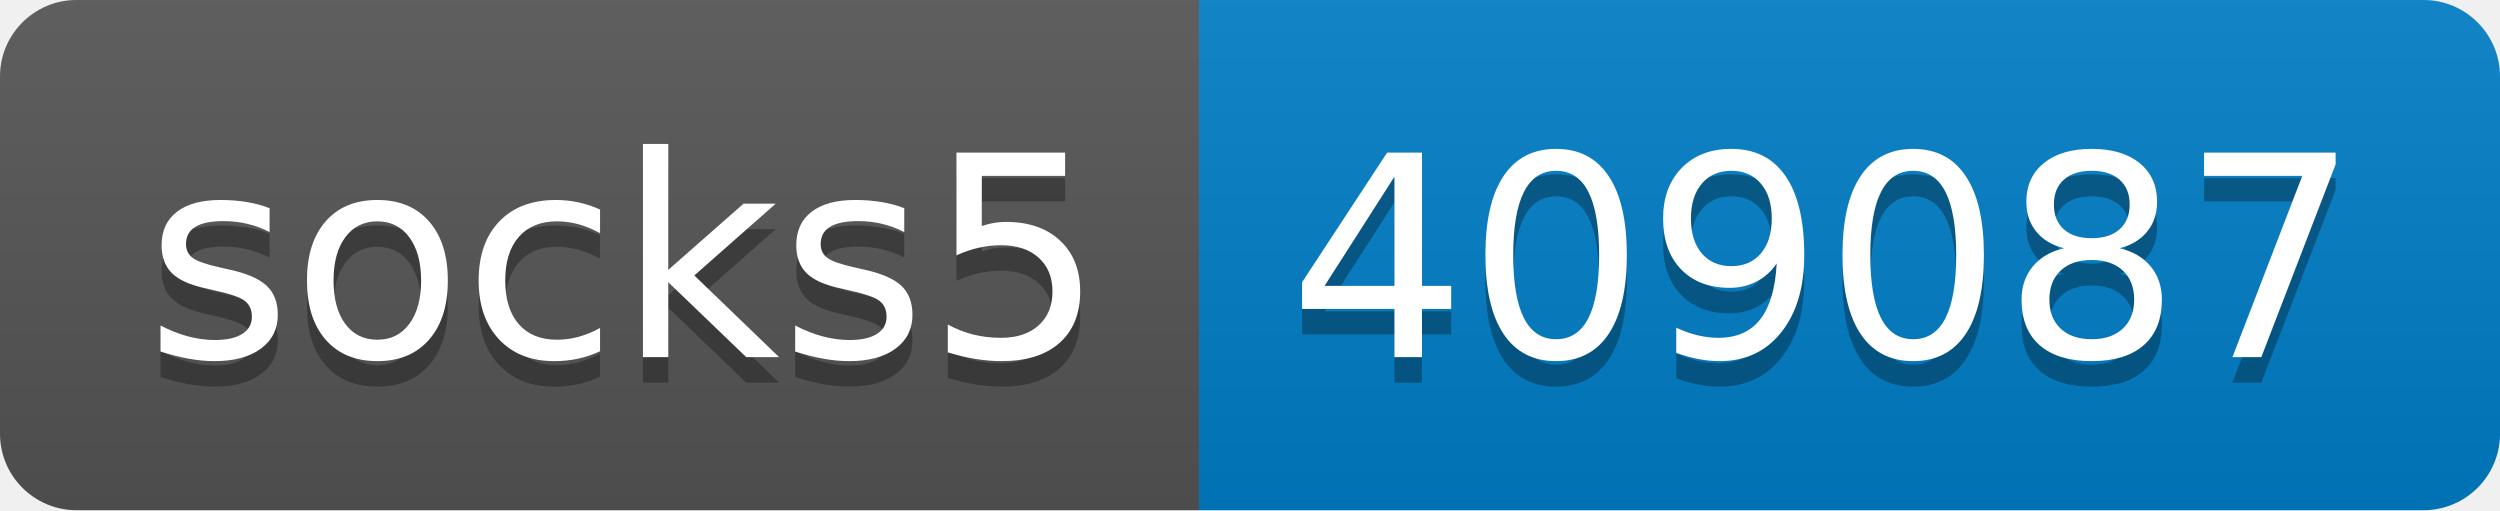
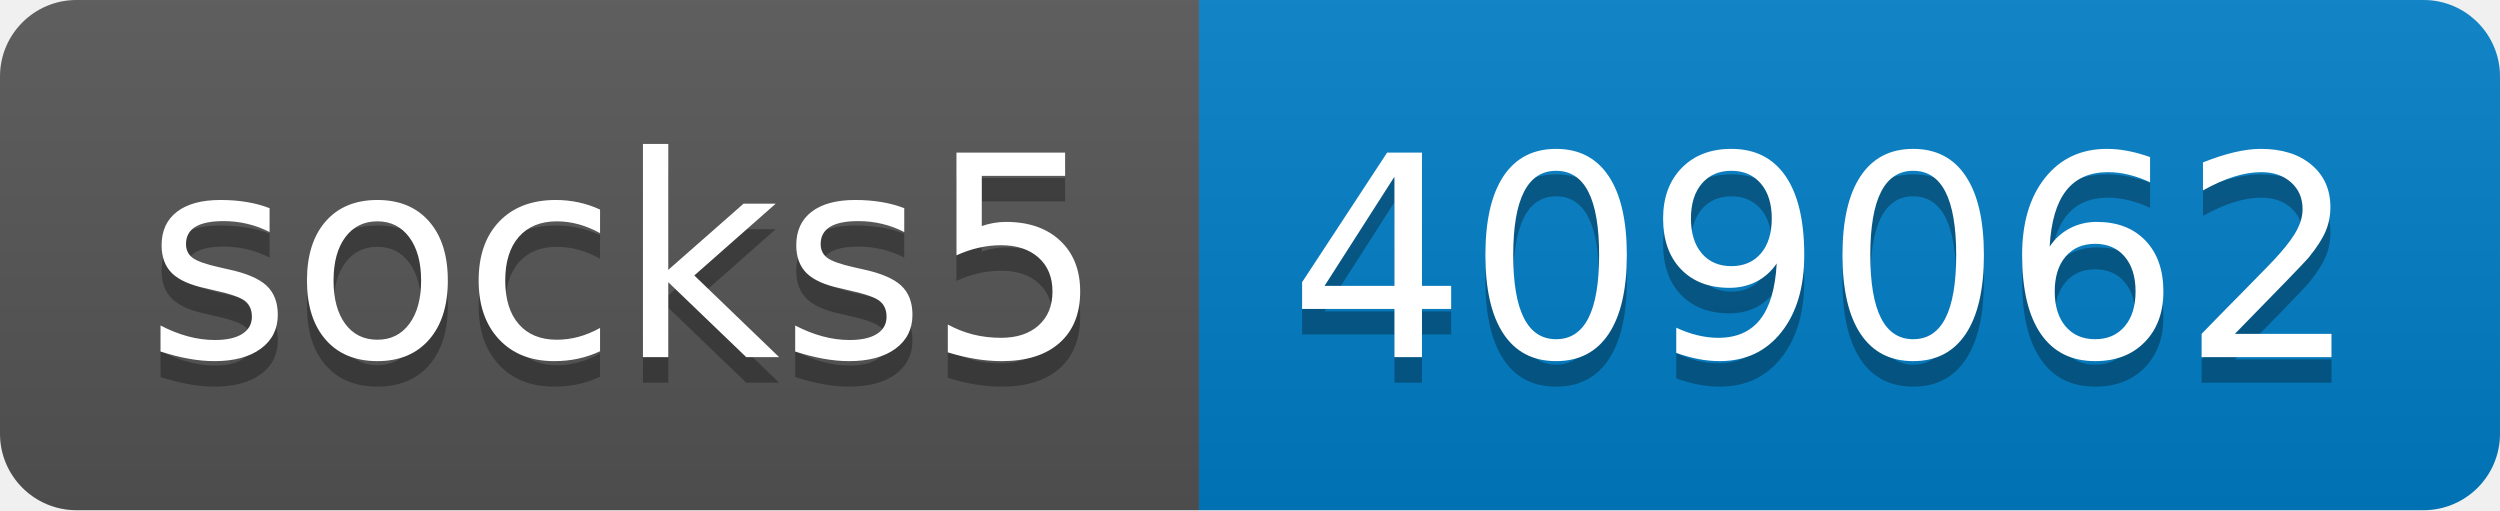
- <svg xmlns="http://www.w3.org/2000/svg" width="98" height="20" role="img" aria-label="socks5: 409087">
+ <svg xmlns="http://www.w3.org/2000/svg" width="98" height="20" role="img" aria-label="socks5: 409062">
  <linearGradient id="s" x2="0" y2="100%">
    <stop offset="0" stop-color="#bbb" stop-opacity=".1" />
    <stop offset="1" stop-opacity=".1" />
  </linearGradient>
  <clipPath id="r">
    <rect width="98" height="20" rx="3" fill="#fff" />
  </clipPath>
  <g clip-path="url(#r)">
    <rect width="47" height="20" fill="#555" />
    <rect x="47" width="51" height="20" fill="#007ec6" />
    <rect width="98" height="20" fill="url(#s)" />
  </g>
  <g fill="#fff" text-anchor="middle" font-family="Verdana,Geneva,DejaVu Sans,sans-serif" text-rendering="geometricPrecision" font-size="110">
    <text aria-hidden="true" x="245" y="150" fill="#010101" fill-opacity=".3" transform="scale(.1)" textLength="370">socks5</text>
    <text x="245" y="140" transform="scale(.1)" fill="#fff" textLength="370">socks5</text>
-     <text aria-hidden="true" x="715" y="150" fill="#010101" fill-opacity=".3" transform="scale(.1)" textLength="410">409087</text>
-     <text x="715" y="140" transform="scale(.1)" fill="#fff" textLength="410">409087</text>
+     <text aria-hidden="true" x="715" y="150" fill="#010101" fill-opacity=".3" transform="scale(.1)" textLength="410">409062</text>
+     <text x="715" y="140" transform="scale(.1)" fill="#fff" textLength="410">409062</text>
  </g>
</svg>
